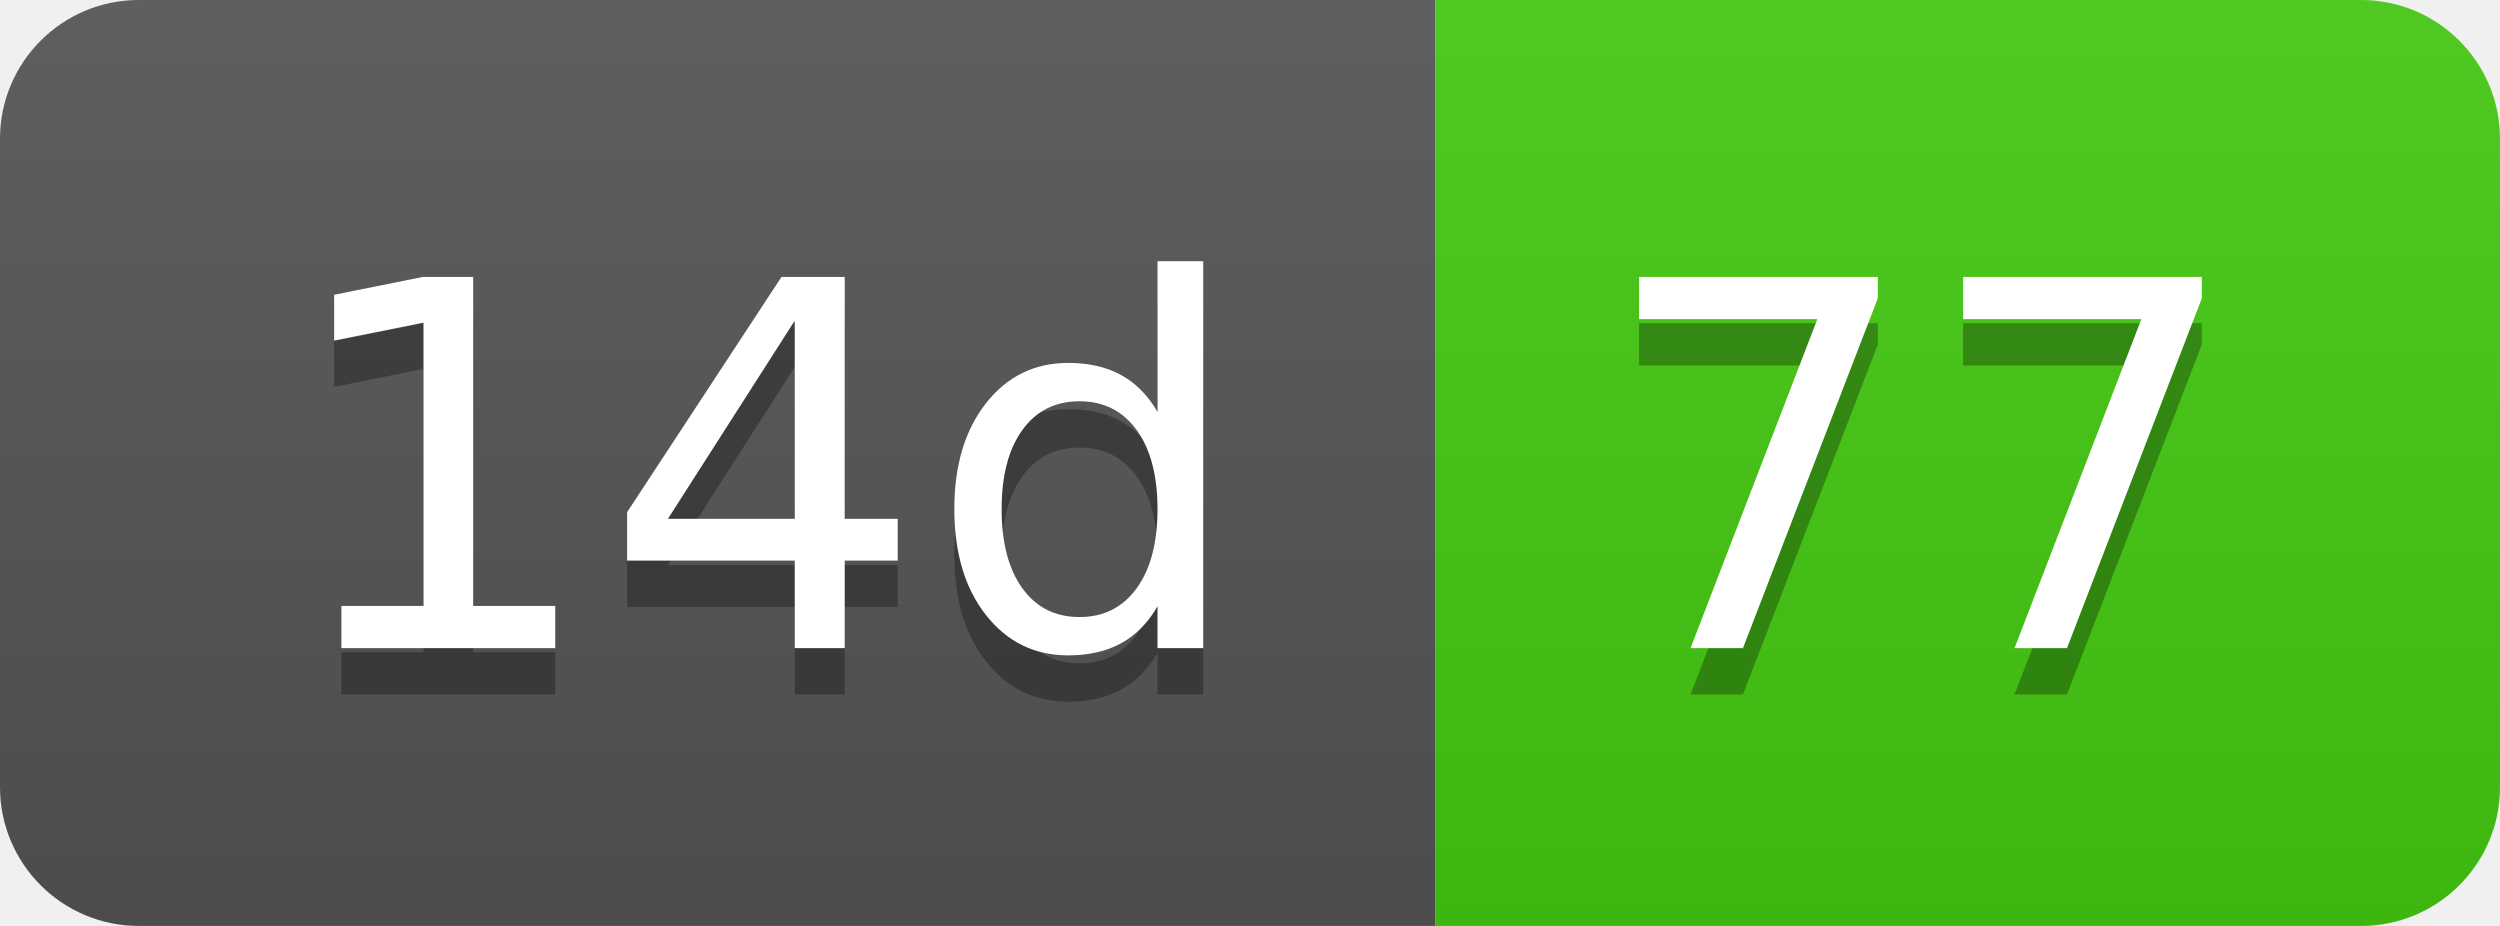
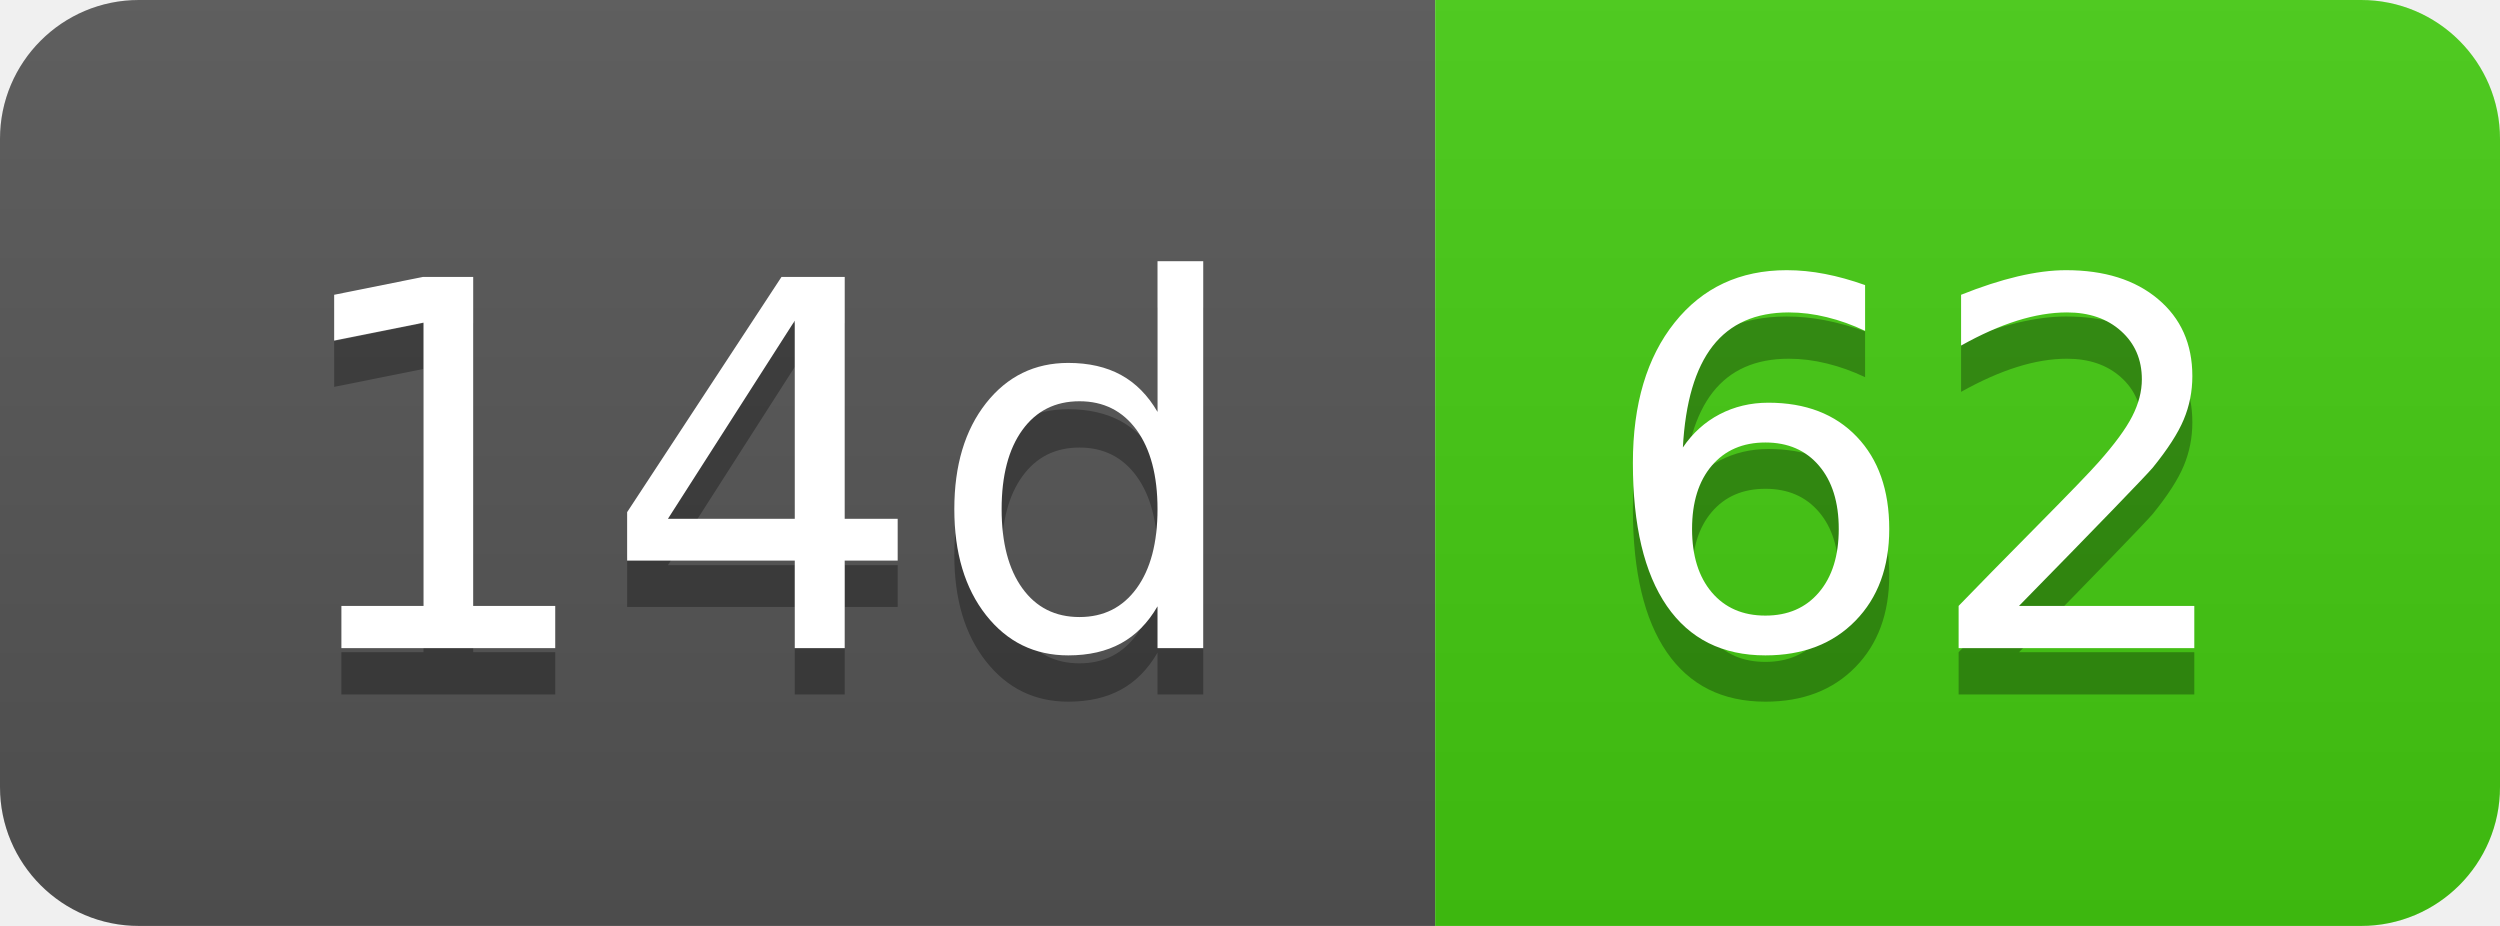
- <svg xmlns="http://www.w3.org/2000/svg" width="54" height="20" role="img" aria-label="14d: 77">
+ <svg xmlns="http://www.w3.org/2000/svg" width="54" height="20" role="img" aria-label="14d: 62">
  <linearGradient id="s" x2="0" y2="100%">
    <stop offset="0" stop-color="#bbb" stop-opacity=".1" />
    <stop offset="1" stop-opacity=".1" />
  </linearGradient>
  <clipPath id="r">
    <rect width="54" height="20" rx="3" fill="#fff" />
  </clipPath>
  <g clip-path="url(#r)">
    <rect width="31" height="20" fill="#555" />
    <rect x="31" width="23" height="20" fill="#4c1" />
    <rect width="54" height="20" fill="url(#s)" />
  </g>
  <g fill="#fff" text-anchor="middle" font-family="Verdana,Geneva,DejaVu Sans,sans-serif" text-rendering="geometricPrecision" font-size="110">
    <text aria-hidden="true" x="165" y="150" fill="#010101" fill-opacity=".3" transform="scale(.1)" textLength="210">14d</text>
    <text x="165" y="140" transform="scale(.1)" fill="#fff" textLength="210">14d</text>
-     <text aria-hidden="true" x="415" y="150" fill="#010101" fill-opacity=".3" transform="scale(.1)" textLength="130">77</text>
-     <text x="415" y="140" transform="scale(.1)" fill="#fff" textLength="130">77</text>
+     <text aria-hidden="true" x="415" y="150" fill="#010101" fill-opacity=".3" transform="scale(.1)" textLength="130">62</text>
+     <text x="415" y="140" transform="scale(.1)" fill="#fff" textLength="130">62</text>
  </g>
</svg>
